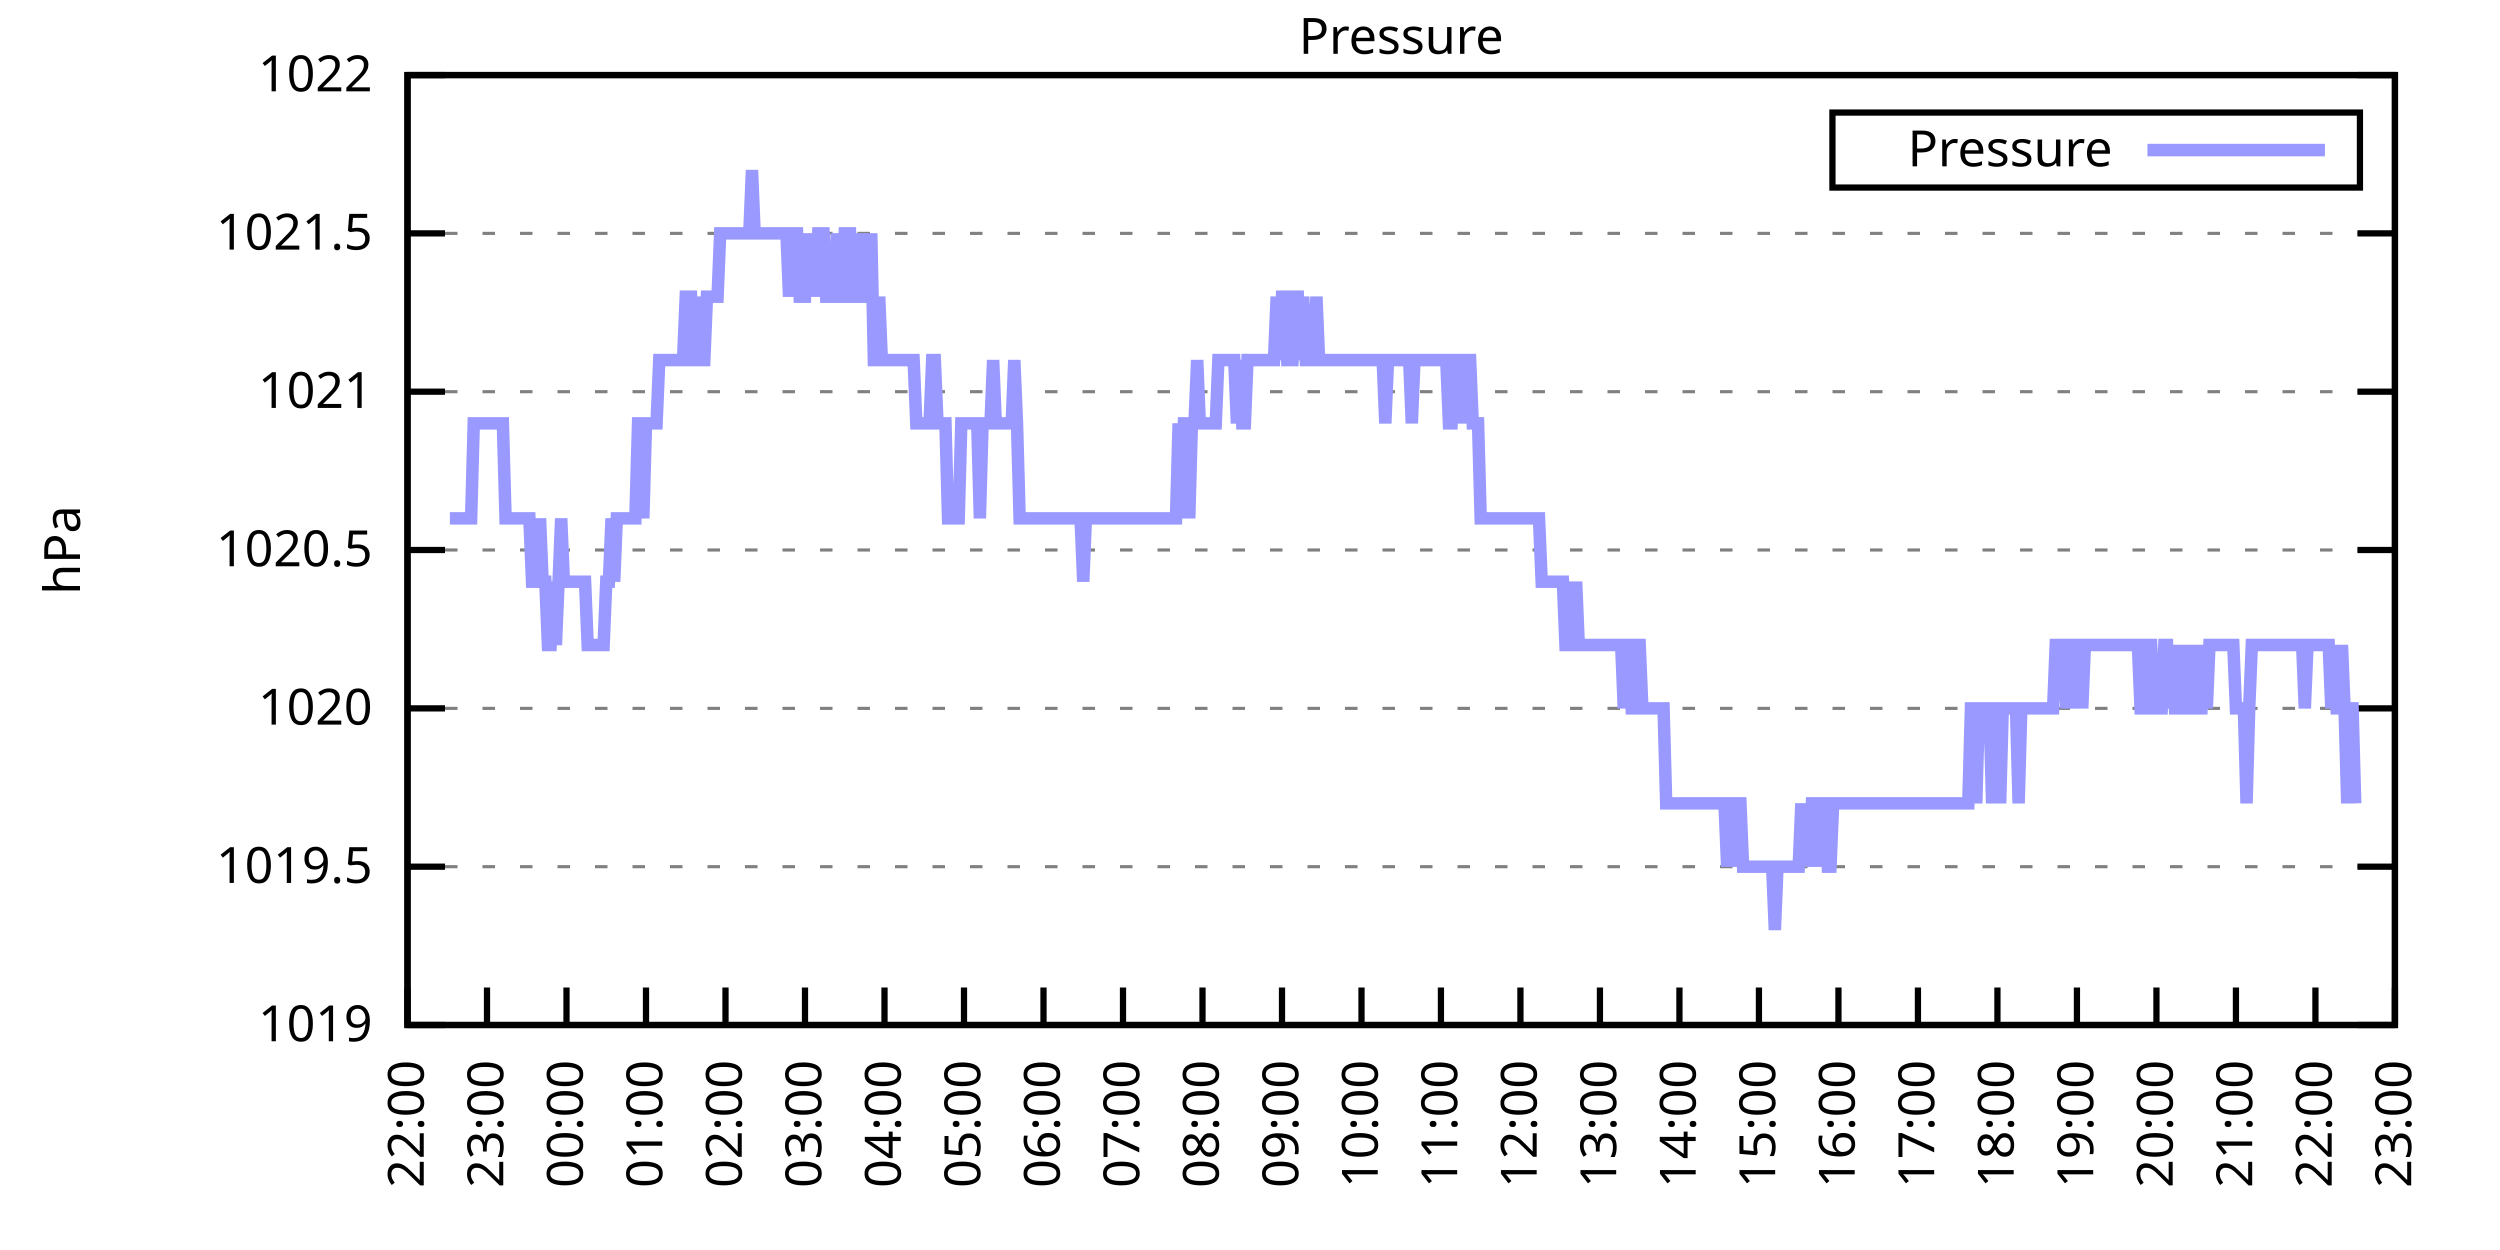
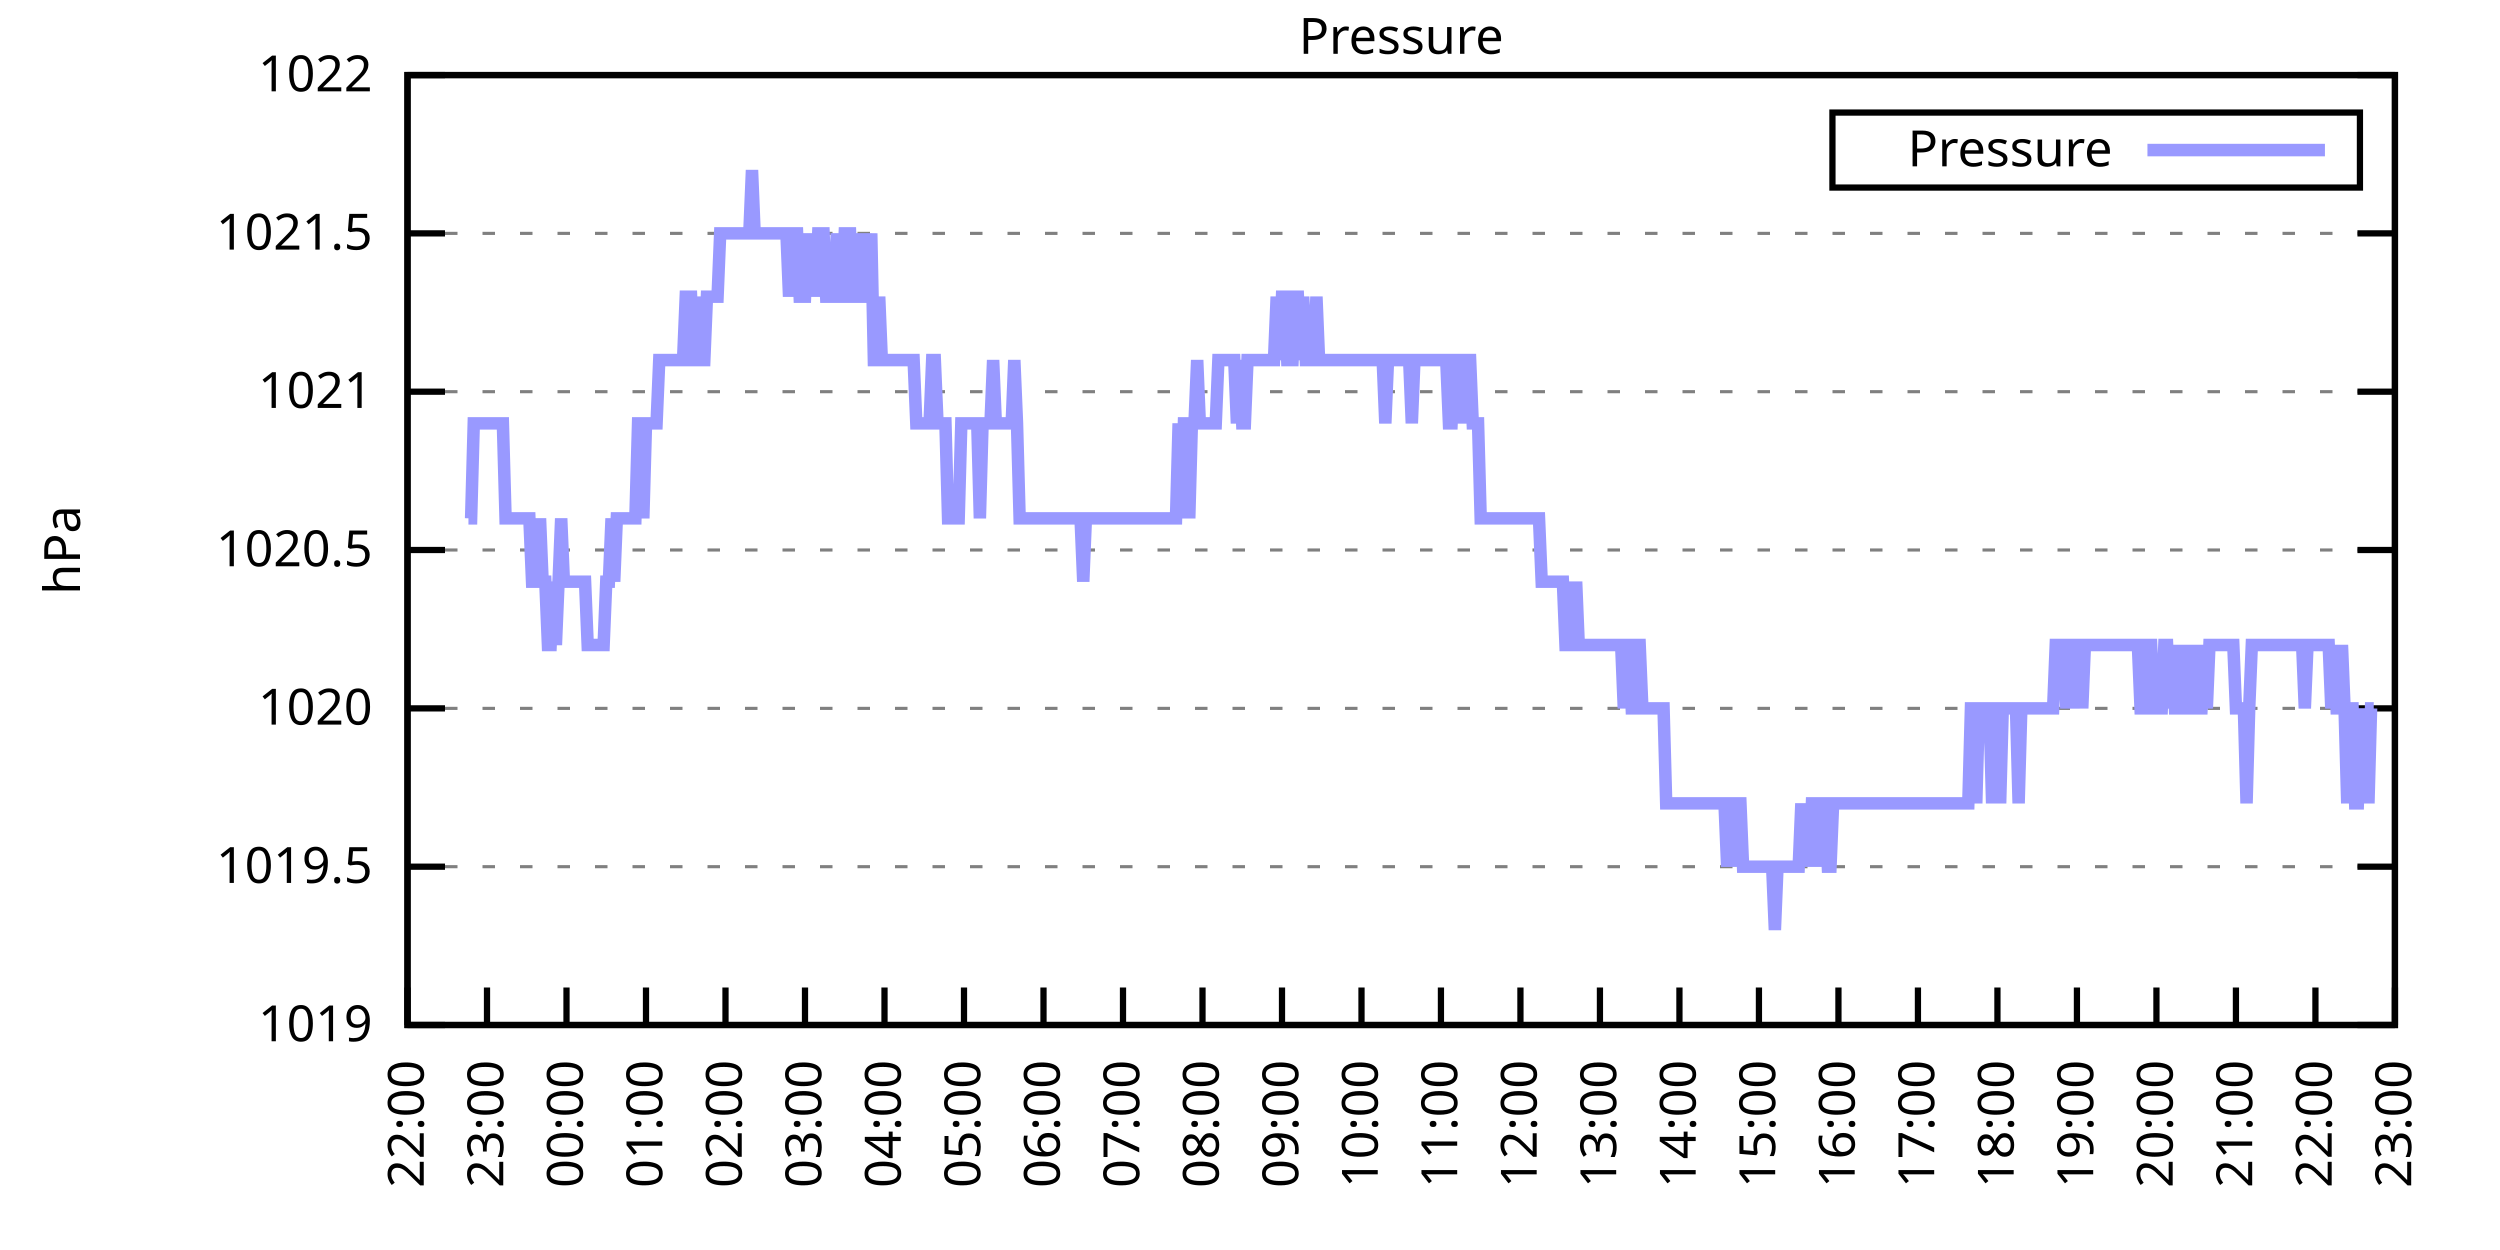
<svg xmlns="http://www.w3.org/2000/svg" xmlns:xlink="http://www.w3.org/1999/xlink" width="400" height="200" viewBox="0 0 400 200">
  <g id="gnuplot_canvas">
    <rect x="0" y="0" width="400" height="200" fill="none" />
    <defs>
      <circle id="gpDot" r="0.5" stroke-width="0.5" stroke="currentColor" />
      <path id="gpPt0" stroke-width="0.333" stroke="currentColor" d="M-1,0 h2 M0,-1 v2" />
      <path id="gpPt1" stroke-width="0.333" stroke="currentColor" d="M-1,-1 L1,1 M1,-1 L-1,1" />
      <path id="gpPt2" stroke-width="0.333" stroke="currentColor" d="M-1,0 L1,0 M0,-1 L0,1 M-1,-1 L1,1 M-1,1 L1,-1" />
      <rect id="gpPt3" stroke-width="0.333" stroke="currentColor" x="-1" y="-1" width="2" height="2" />
      <rect id="gpPt4" stroke-width="0.333" stroke="currentColor" fill="currentColor" x="-1" y="-1" width="2" height="2" />
      <circle id="gpPt5" stroke-width="0.333" stroke="currentColor" cx="0" cy="0" r="1" />
      <use xlink:href="#gpPt5" id="gpPt6" fill="currentColor" stroke="none" />
      <path id="gpPt7" stroke-width="0.333" stroke="currentColor" d="M0,-1.33 L-1.33,0.67 L1.33,0.67 z" />
      <use xlink:href="#gpPt7" id="gpPt8" fill="currentColor" stroke="none" />
      <use xlink:href="#gpPt7" id="gpPt9" stroke="currentColor" transform="rotate(180)" />
      <use xlink:href="#gpPt9" id="gpPt10" fill="currentColor" stroke="none" />
      <use xlink:href="#gpPt3" id="gpPt11" stroke="currentColor" transform="rotate(45)" />
      <use xlink:href="#gpPt11" id="gpPt12" fill="currentColor" stroke="none" />
      <path id="gpPt13" stroke-width="0.333" stroke="currentColor" d="M0,1.330 L1.265,0.411 L0.782,-1.067 L-0.782,-1.076 L-1.265,0.411 z" />
      <use xlink:href="#gpPt13" id="gpPt14" fill="currentColor" stroke="none" />
      <filter id="textbox" filterUnits="objectBoundingBox" x="0" y="0" height="1" width="1">
        <feFlood flood-color="white" flood-opacity="1" result="bgnd" />
        <feComposite in="SourceGraphic" in2="bgnd" operator="atop" />
      </filter>
      <filter id="greybox" filterUnits="objectBoundingBox" x="0" y="0" height="1" width="1">
        <feFlood flood-color="lightgrey" flood-opacity="1" result="grey" />
        <feComposite in="SourceGraphic" in2="grey" operator="atop" />
      </filter>
    </defs>
    <g fill="none" color="white" stroke="currentColor" stroke-width="1.00" stroke-linecap="butt" stroke-linejoin="miter">
</g>
    <g fill="none" color="black" stroke="currentColor" stroke-width="1.00" stroke-linecap="butt" stroke-linejoin="miter">
      <g stroke="none" shape-rendering="crispEdges">
        <polygon fill="rgb(255, 255, 255)" points="65.20,164.00 383.18,164.00 383.18,12.02 65.20,12.02 " />
      </g>
    </g>
    <g fill="none" color="black" stroke="currentColor" stroke-width="1.00" stroke-linecap="butt" stroke-linejoin="miter">
</g>
    <g fill="none" color="black" stroke="black" stroke-width="0.50" stroke-linecap="butt" stroke-linejoin="miter">
</g>
    <g fill="none" color="gray" stroke="currentColor" stroke-width="0.50" stroke-linecap="butt" stroke-linejoin="miter">
      <path stroke="gray" stroke-dasharray="2,4" class="gridline" d="M65.20,164.00 L383.19,164.00  " />
    </g>
    <g fill="none" color="gray" stroke="gray" stroke-width="1.00" stroke-linecap="butt" stroke-linejoin="miter">
</g>
    <g fill="none" color="black" stroke="currentColor" stroke-width="1.00" stroke-linecap="butt" stroke-linejoin="miter">
      <path stroke="black" d="M65.20,164.00 L71.20,164.00 M383.19,164.00 L377.19,164.00  " />
      <g transform="translate(59.60,166.60)" stroke="none" fill="black" font-family="Sans" font-size="8.00" text-anchor="end">
        <text>
          <tspan font-family="Sans"> 1019</tspan>
        </text>
      </g>
    </g>
    <g fill="none" color="black" stroke="currentColor" stroke-width="1.00" stroke-linecap="butt" stroke-linejoin="miter">
</g>
    <g fill="none" color="black" stroke="black" stroke-width="0.50" stroke-linecap="butt" stroke-linejoin="miter">
</g>
    <g fill="none" color="gray" stroke="currentColor" stroke-width="0.50" stroke-linecap="butt" stroke-linejoin="miter">
      <path stroke="gray" stroke-dasharray="2,4" class="gridline" d="M65.20,138.67 L383.19,138.67  " />
    </g>
    <g fill="none" color="gray" stroke="gray" stroke-width="1.00" stroke-linecap="butt" stroke-linejoin="miter">
</g>
    <g fill="none" color="black" stroke="currentColor" stroke-width="1.00" stroke-linecap="butt" stroke-linejoin="miter">
      <path stroke="black" d="M65.20,138.67 L71.20,138.67 M383.19,138.67 L377.19,138.67  " />
      <g transform="translate(59.60,141.27)" stroke="none" fill="black" font-family="Sans" font-size="8.00" text-anchor="end">
        <text>
          <tspan font-family="Sans"> 1019.5</tspan>
        </text>
      </g>
    </g>
    <g fill="none" color="black" stroke="currentColor" stroke-width="1.00" stroke-linecap="butt" stroke-linejoin="miter">
</g>
    <g fill="none" color="black" stroke="black" stroke-width="0.50" stroke-linecap="butt" stroke-linejoin="miter">
</g>
    <g fill="none" color="gray" stroke="currentColor" stroke-width="0.50" stroke-linecap="butt" stroke-linejoin="miter">
      <path stroke="gray" stroke-dasharray="2,4" class="gridline" d="M65.20,113.34 L383.19,113.34  " />
    </g>
    <g fill="none" color="gray" stroke="gray" stroke-width="1.00" stroke-linecap="butt" stroke-linejoin="miter">
</g>
    <g fill="none" color="black" stroke="currentColor" stroke-width="1.00" stroke-linecap="butt" stroke-linejoin="miter">
      <path stroke="black" d="M65.20,113.34 L71.20,113.34 M383.19,113.34 L377.19,113.34  " />
      <g transform="translate(59.60,115.94)" stroke="none" fill="black" font-family="Sans" font-size="8.00" text-anchor="end">
        <text>
          <tspan font-family="Sans"> 1020</tspan>
        </text>
      </g>
    </g>
    <g fill="none" color="black" stroke="currentColor" stroke-width="1.00" stroke-linecap="butt" stroke-linejoin="miter">
</g>
    <g fill="none" color="black" stroke="black" stroke-width="0.50" stroke-linecap="butt" stroke-linejoin="miter">
</g>
    <g fill="none" color="gray" stroke="currentColor" stroke-width="0.50" stroke-linecap="butt" stroke-linejoin="miter">
      <path stroke="gray" stroke-dasharray="2,4" class="gridline" d="M65.20,88.00 L383.19,88.00  " />
    </g>
    <g fill="none" color="gray" stroke="gray" stroke-width="1.00" stroke-linecap="butt" stroke-linejoin="miter">
</g>
    <g fill="none" color="black" stroke="currentColor" stroke-width="1.00" stroke-linecap="butt" stroke-linejoin="miter">
      <path stroke="black" d="M65.20,88.00 L71.20,88.00 M383.19,88.00 L377.19,88.00  " />
      <g transform="translate(59.60,90.60)" stroke="none" fill="black" font-family="Sans" font-size="8.00" text-anchor="end">
        <text>
          <tspan font-family="Sans"> 1020.5</tspan>
        </text>
      </g>
    </g>
    <g fill="none" color="black" stroke="currentColor" stroke-width="1.00" stroke-linecap="butt" stroke-linejoin="miter">
</g>
    <g fill="none" color="black" stroke="black" stroke-width="0.50" stroke-linecap="butt" stroke-linejoin="miter">
</g>
    <g fill="none" color="gray" stroke="currentColor" stroke-width="0.50" stroke-linecap="butt" stroke-linejoin="miter">
      <path stroke="gray" stroke-dasharray="2,4" class="gridline" d="M65.20,62.67 L383.19,62.67  " />
    </g>
    <g fill="none" color="gray" stroke="gray" stroke-width="1.00" stroke-linecap="butt" stroke-linejoin="miter">
</g>
    <g fill="none" color="black" stroke="currentColor" stroke-width="1.00" stroke-linecap="butt" stroke-linejoin="miter">
      <path stroke="black" d="M65.20,62.67 L71.20,62.67 M383.19,62.67 L377.19,62.67  " />
      <g transform="translate(59.60,65.27)" stroke="none" fill="black" font-family="Sans" font-size="8.00" text-anchor="end">
        <text>
          <tspan font-family="Sans"> 1021</tspan>
        </text>
      </g>
    </g>
    <g fill="none" color="black" stroke="currentColor" stroke-width="1.00" stroke-linecap="butt" stroke-linejoin="miter">
</g>
    <g fill="none" color="black" stroke="black" stroke-width="0.50" stroke-linecap="butt" stroke-linejoin="miter">
</g>
    <g fill="none" color="gray" stroke="currentColor" stroke-width="0.50" stroke-linecap="butt" stroke-linejoin="miter">
      <path stroke="gray" stroke-dasharray="2,4" class="gridline" d="M65.20,37.34 L383.19,37.34  " />
    </g>
    <g fill="none" color="gray" stroke="gray" stroke-width="1.00" stroke-linecap="butt" stroke-linejoin="miter">
</g>
    <g fill="none" color="black" stroke="currentColor" stroke-width="1.00" stroke-linecap="butt" stroke-linejoin="miter">
      <path stroke="black" d="M65.20,37.34 L71.20,37.34 M383.19,37.34 L377.19,37.34  " />
      <g transform="translate(59.60,39.94)" stroke="none" fill="black" font-family="Sans" font-size="8.00" text-anchor="end">
        <text>
          <tspan font-family="Sans"> 1021.5</tspan>
        </text>
      </g>
    </g>
    <g fill="none" color="black" stroke="currentColor" stroke-width="1.00" stroke-linecap="butt" stroke-linejoin="miter">
</g>
    <g fill="none" color="black" stroke="black" stroke-width="0.50" stroke-linecap="butt" stroke-linejoin="miter">
</g>
    <g fill="none" color="gray" stroke="currentColor" stroke-width="0.50" stroke-linecap="butt" stroke-linejoin="miter">
      <path stroke="gray" stroke-dasharray="2,4" class="gridline" d="M65.20,12.01 L383.19,12.01  " />
    </g>
    <g fill="none" color="gray" stroke="gray" stroke-width="1.00" stroke-linecap="butt" stroke-linejoin="miter">
</g>
    <g fill="none" color="black" stroke="currentColor" stroke-width="1.00" stroke-linecap="butt" stroke-linejoin="miter">
      <path stroke="black" d="M65.20,12.01 L71.20,12.01 M383.19,12.01 L377.19,12.01  " />
      <g transform="translate(59.60,14.61)" stroke="none" fill="black" font-family="Sans" font-size="8.00" text-anchor="end">
        <text>
          <tspan font-family="Sans"> 1022</tspan>
        </text>
      </g>
    </g>
    <g fill="none" color="black" stroke="currentColor" stroke-width="1.00" stroke-linecap="butt" stroke-linejoin="miter">
      <path stroke="black" d="M65.20,164.00 L65.20,158.00  " />
      <g transform="translate(67.80,169.60) rotate(270.00)" stroke="none" fill="black" font-family="Sans" font-size="8.00" text-anchor="end">
        <text>
          <tspan font-family="Sans">22:00</tspan>
        </text>
      </g>
    </g>
    <g fill="none" color="black" stroke="currentColor" stroke-width="1.00" stroke-linecap="butt" stroke-linejoin="miter">
      <path stroke="black" d="M77.92,164.00 L77.92,158.00  " />
      <g transform="translate(80.52,169.60) rotate(270.00)" stroke="none" fill="black" font-family="Sans" font-size="8.00" text-anchor="end">
        <text>
          <tspan font-family="Sans">23:00</tspan>
        </text>
      </g>
    </g>
    <g fill="none" color="black" stroke="currentColor" stroke-width="1.00" stroke-linecap="butt" stroke-linejoin="miter">
      <path stroke="black" d="M90.64,164.00 L90.64,158.00  " />
      <g transform="translate(93.24,169.60) rotate(270.00)" stroke="none" fill="black" font-family="Sans" font-size="8.00" text-anchor="end">
        <text>
          <tspan font-family="Sans">00:00</tspan>
        </text>
      </g>
    </g>
    <g fill="none" color="black" stroke="currentColor" stroke-width="1.00" stroke-linecap="butt" stroke-linejoin="miter">
      <path stroke="black" d="M103.36,164.00 L103.36,158.00  " />
      <g transform="translate(105.96,169.60) rotate(270.00)" stroke="none" fill="black" font-family="Sans" font-size="8.00" text-anchor="end">
        <text>
          <tspan font-family="Sans">01:00</tspan>
        </text>
      </g>
    </g>
    <g fill="none" color="black" stroke="currentColor" stroke-width="1.00" stroke-linecap="butt" stroke-linejoin="miter">
      <path stroke="black" d="M116.08,164.00 L116.08,158.00  " />
      <g transform="translate(118.68,169.60) rotate(270.00)" stroke="none" fill="black" font-family="Sans" font-size="8.00" text-anchor="end">
        <text>
          <tspan font-family="Sans">02:00</tspan>
        </text>
      </g>
    </g>
    <g fill="none" color="black" stroke="currentColor" stroke-width="1.00" stroke-linecap="butt" stroke-linejoin="miter">
      <path stroke="black" d="M128.80,164.00 L128.80,158.00  " />
      <g transform="translate(131.40,169.60) rotate(270.00)" stroke="none" fill="black" font-family="Sans" font-size="8.00" text-anchor="end">
        <text>
          <tspan font-family="Sans">03:00</tspan>
        </text>
      </g>
    </g>
    <g fill="none" color="black" stroke="currentColor" stroke-width="1.00" stroke-linecap="butt" stroke-linejoin="miter">
      <path stroke="black" d="M141.52,164.00 L141.52,158.00  " />
      <g transform="translate(144.12,169.60) rotate(270.00)" stroke="none" fill="black" font-family="Sans" font-size="8.00" text-anchor="end">
        <text>
          <tspan font-family="Sans">04:00</tspan>
        </text>
      </g>
    </g>
    <g fill="none" color="black" stroke="currentColor" stroke-width="1.00" stroke-linecap="butt" stroke-linejoin="miter">
      <path stroke="black" d="M154.24,164.00 L154.24,158.00  " />
      <g transform="translate(156.84,169.60) rotate(270.00)" stroke="none" fill="black" font-family="Sans" font-size="8.00" text-anchor="end">
        <text>
          <tspan font-family="Sans">05:00</tspan>
        </text>
      </g>
    </g>
    <g fill="none" color="black" stroke="currentColor" stroke-width="1.00" stroke-linecap="butt" stroke-linejoin="miter">
      <path stroke="black" d="M166.96,164.00 L166.96,158.00  " />
      <g transform="translate(169.56,169.60) rotate(270.00)" stroke="none" fill="black" font-family="Sans" font-size="8.00" text-anchor="end">
        <text>
          <tspan font-family="Sans">06:00</tspan>
        </text>
      </g>
    </g>
    <g fill="none" color="black" stroke="currentColor" stroke-width="1.00" stroke-linecap="butt" stroke-linejoin="miter">
      <path stroke="black" d="M179.68,164.00 L179.68,158.00  " />
      <g transform="translate(182.28,169.60) rotate(270.00)" stroke="none" fill="black" font-family="Sans" font-size="8.00" text-anchor="end">
        <text>
          <tspan font-family="Sans">07:00</tspan>
        </text>
      </g>
    </g>
    <g fill="none" color="black" stroke="currentColor" stroke-width="1.00" stroke-linecap="butt" stroke-linejoin="miter">
      <path stroke="black" d="M192.40,164.00 L192.40,158.00  " />
      <g transform="translate(195.00,169.60) rotate(270.00)" stroke="none" fill="black" font-family="Sans" font-size="8.00" text-anchor="end">
        <text>
          <tspan font-family="Sans">08:00</tspan>
        </text>
      </g>
    </g>
    <g fill="none" color="black" stroke="currentColor" stroke-width="1.00" stroke-linecap="butt" stroke-linejoin="miter">
      <path stroke="black" d="M205.12,164.00 L205.12,158.00  " />
      <g transform="translate(207.72,169.60) rotate(270.00)" stroke="none" fill="black" font-family="Sans" font-size="8.00" text-anchor="end">
        <text>
          <tspan font-family="Sans">09:00</tspan>
        </text>
      </g>
    </g>
    <g fill="none" color="black" stroke="currentColor" stroke-width="1.00" stroke-linecap="butt" stroke-linejoin="miter">
      <path stroke="black" d="M217.84,164.00 L217.84,158.00  " />
      <g transform="translate(220.44,169.60) rotate(270.00)" stroke="none" fill="black" font-family="Sans" font-size="8.00" text-anchor="end">
        <text>
          <tspan font-family="Sans">10:00</tspan>
        </text>
      </g>
    </g>
    <g fill="none" color="black" stroke="currentColor" stroke-width="1.00" stroke-linecap="butt" stroke-linejoin="miter">
      <path stroke="black" d="M230.55,164.00 L230.55,158.00  " />
      <g transform="translate(233.15,169.60) rotate(270.00)" stroke="none" fill="black" font-family="Sans" font-size="8.00" text-anchor="end">
        <text>
          <tspan font-family="Sans">11:00</tspan>
        </text>
      </g>
    </g>
    <g fill="none" color="black" stroke="currentColor" stroke-width="1.00" stroke-linecap="butt" stroke-linejoin="miter">
      <path stroke="black" d="M243.27,164.00 L243.27,158.00  " />
      <g transform="translate(245.87,169.60) rotate(270.00)" stroke="none" fill="black" font-family="Sans" font-size="8.00" text-anchor="end">
        <text>
          <tspan font-family="Sans">12:00</tspan>
        </text>
      </g>
    </g>
    <g fill="none" color="black" stroke="currentColor" stroke-width="1.00" stroke-linecap="butt" stroke-linejoin="miter">
      <path stroke="black" d="M255.99,164.00 L255.99,158.00  " />
      <g transform="translate(258.59,169.60) rotate(270.00)" stroke="none" fill="black" font-family="Sans" font-size="8.00" text-anchor="end">
        <text>
          <tspan font-family="Sans">13:00</tspan>
        </text>
      </g>
    </g>
    <g fill="none" color="black" stroke="currentColor" stroke-width="1.00" stroke-linecap="butt" stroke-linejoin="miter">
      <path stroke="black" d="M268.71,164.00 L268.71,158.00  " />
      <g transform="translate(271.31,169.60) rotate(270.00)" stroke="none" fill="black" font-family="Sans" font-size="8.00" text-anchor="end">
        <text>
          <tspan font-family="Sans">14:00</tspan>
        </text>
      </g>
    </g>
    <g fill="none" color="black" stroke="currentColor" stroke-width="1.00" stroke-linecap="butt" stroke-linejoin="miter">
      <path stroke="black" d="M281.43,164.00 L281.43,158.00  " />
      <g transform="translate(284.03,169.60) rotate(270.00)" stroke="none" fill="black" font-family="Sans" font-size="8.00" text-anchor="end">
        <text>
          <tspan font-family="Sans">15:00</tspan>
        </text>
      </g>
    </g>
    <g fill="none" color="black" stroke="currentColor" stroke-width="1.00" stroke-linecap="butt" stroke-linejoin="miter">
      <path stroke="black" d="M294.15,164.00 L294.15,158.00  " />
      <g transform="translate(296.75,169.60) rotate(270.00)" stroke="none" fill="black" font-family="Sans" font-size="8.00" text-anchor="end">
        <text>
          <tspan font-family="Sans">16:00</tspan>
        </text>
      </g>
    </g>
    <g fill="none" color="black" stroke="currentColor" stroke-width="1.00" stroke-linecap="butt" stroke-linejoin="miter">
      <path stroke="black" d="M306.87,164.00 L306.87,158.00  " />
      <g transform="translate(309.47,169.60) rotate(270.00)" stroke="none" fill="black" font-family="Sans" font-size="8.00" text-anchor="end">
        <text>
          <tspan font-family="Sans">17:00</tspan>
        </text>
      </g>
    </g>
    <g fill="none" color="black" stroke="currentColor" stroke-width="1.00" stroke-linecap="butt" stroke-linejoin="miter">
      <path stroke="black" d="M319.59,164.00 L319.59,158.00  " />
      <g transform="translate(322.19,169.60) rotate(270.00)" stroke="none" fill="black" font-family="Sans" font-size="8.00" text-anchor="end">
        <text>
          <tspan font-family="Sans">18:00</tspan>
        </text>
      </g>
    </g>
    <g fill="none" color="black" stroke="currentColor" stroke-width="1.00" stroke-linecap="butt" stroke-linejoin="miter">
      <path stroke="black" d="M332.31,164.00 L332.31,158.00  " />
      <g transform="translate(334.91,169.60) rotate(270.00)" stroke="none" fill="black" font-family="Sans" font-size="8.00" text-anchor="end">
        <text>
          <tspan font-family="Sans">19:00</tspan>
        </text>
      </g>
    </g>
    <g fill="none" color="black" stroke="currentColor" stroke-width="1.00" stroke-linecap="butt" stroke-linejoin="miter">
      <path stroke="black" d="M345.03,164.00 L345.03,158.00  " />
      <g transform="translate(347.63,169.60) rotate(270.00)" stroke="none" fill="black" font-family="Sans" font-size="8.00" text-anchor="end">
        <text>
          <tspan font-family="Sans">20:00</tspan>
        </text>
      </g>
    </g>
    <g fill="none" color="black" stroke="currentColor" stroke-width="1.00" stroke-linecap="butt" stroke-linejoin="miter">
      <path stroke="black" d="M357.75,164.00 L357.75,158.00  " />
      <g transform="translate(360.35,169.60) rotate(270.00)" stroke="none" fill="black" font-family="Sans" font-size="8.00" text-anchor="end">
        <text>
          <tspan font-family="Sans">21:00</tspan>
        </text>
      </g>
    </g>
    <g fill="none" color="black" stroke="currentColor" stroke-width="1.00" stroke-linecap="butt" stroke-linejoin="miter">
      <path stroke="black" d="M370.47,164.00 L370.47,158.00  " />
      <g transform="translate(373.07,169.60) rotate(270.00)" stroke="none" fill="black" font-family="Sans" font-size="8.00" text-anchor="end">
        <text>
          <tspan font-family="Sans">22:00</tspan>
        </text>
      </g>
    </g>
    <g fill="none" color="black" stroke="currentColor" stroke-width="1.00" stroke-linecap="butt" stroke-linejoin="miter">
      <path stroke="black" d="M383.19,164.00 L383.19,158.00  " />
      <g transform="translate(385.79,169.60) rotate(270.00)" stroke="none" fill="black" font-family="Sans" font-size="8.00" text-anchor="end">
        <text>
          <tspan font-family="Sans">23:00</tspan>
        </text>
      </g>
    </g>
    <g fill="none" color="black" stroke="currentColor" stroke-width="1.00" stroke-linecap="butt" stroke-linejoin="miter">
</g>
    <g fill="none" color="black" stroke="currentColor" stroke-width="1.00" stroke-linecap="butt" stroke-linejoin="miter">
      <path stroke="black" d="M65.20,12.01 L65.20,164.00 L383.19,164.00 L383.19,12.01 L65.20,12.01 Z  " />
    </g>
    <g fill="none" color="black" stroke="currentColor" stroke-width="1.00" stroke-linecap="butt" stroke-linejoin="miter">
</g>
    <g fill="none" color="black" stroke="currentColor" stroke-width="1.00" stroke-linecap="butt" stroke-linejoin="miter">
      <path stroke="black" d="M293.19,30.01 L293.19,18.01 L377.59,18.01 L377.59,30.01 L293.19,30.01 Z  " />
    </g>
    <g id="Pressure_plot_1">
      <g fill="none" color="white" stroke="black" stroke-width="2.00" stroke-linecap="butt" stroke-linejoin="miter">
</g>
      <g fill="none" color="black" stroke="currentColor" stroke-width="2.00" stroke-linecap="butt" stroke-linejoin="miter">
        <g transform="translate(337.99,26.61)" stroke="none" fill="black" font-family="Sans" font-size="8.00" text-anchor="end">
          <text>
            <tspan font-family="Sans">Pressure</tspan>
          </text>
        </g>
      </g>
      <g fill="none" color="black" stroke="currentColor" stroke-width="2.00" stroke-linecap="butt" stroke-linejoin="miter">
-         <path stroke="rgb(153, 153, 255)" d="M343.59,24.01 L371.99,24.01 M71.98,82.94 L72.41,82.94 L72.83,82.94 L73.26,82.94 L73.68,82.94 L74.10,82.94   L74.53,82.94 L74.95,82.94 L75.38,82.94 L75.80,67.74 L76.22,67.74 L76.65,67.74 L77.07,67.74 L77.50,67.74   L77.92,67.74 L78.34,67.74 L78.77,67.74 L79.19,67.74 L79.62,67.74 L80.04,67.74 L80.46,67.74 L80.89,82.94   L81.31,82.94 L81.74,82.94 L82.16,82.94 L82.58,82.94 L83.01,82.94 L83.43,82.94 L83.86,82.94 L84.28,82.94   L84.70,82.94 L85.13,93.07 L85.55,93.07 L85.98,93.07 L86.40,82.94 L86.82,93.07 L87.25,93.07 L87.67,103.20   L88.10,103.20 L88.52,93.07 L88.94,103.20 L89.37,93.07 L89.79,82.94 L90.22,93.07 L90.64,93.07 L91.06,93.07   L91.49,93.07 L91.91,93.07 L92.34,93.07 L92.76,93.07 L93.18,93.07 L93.61,93.07 L94.03,103.20 L94.46,103.20   L94.88,103.20 L95.30,103.20 L95.73,103.20 L96.15,103.20 L96.58,103.20 L97.00,93.07 L97.42,93.07 L97.85,82.94   L98.27,93.07 L98.69,82.94 L99.12,82.94 L99.54,82.94 L99.97,82.94 L100.39,82.94 L100.81,82.94 L101.24,82.94   L101.66,82.94 L102.09,67.74 L102.51,67.74 L102.93,82.94 L103.36,67.74 L103.78,67.74 L104.21,67.74 L104.63,67.74   L105.05,67.74 L105.48,57.61 L105.90,57.61 L106.33,57.61 L106.75,57.61 L107.17,57.61 L107.60,57.61 L108.02,57.61   L108.45,57.61 L108.87,57.61 L109.29,57.61 L109.72,47.47 L110.14,47.47 L110.57,47.47 L110.99,57.61 L111.41,57.61   L111.84,47.47 L112.26,57.61 L112.69,57.61 L113.11,47.47 L113.53,47.47 L113.96,47.47 L114.38,47.47 L114.81,47.47   L115.23,37.34 L115.65,37.34 L116.08,37.34 L116.50,37.34 L116.93,37.34 L117.35,37.34 L117.77,37.34 L118.20,37.34   L118.62,37.34 L119.05,37.34 L119.47,37.34 L119.89,37.34 L120.32,27.21 L120.74,37.34 L121.17,37.34 L121.59,37.34   L122.01,37.34 L122.44,37.34 L122.86,37.34 L123.29,37.34 L123.71,37.34 L124.13,37.34 L124.56,37.34 L124.98,37.34   L125.41,37.34 L125.83,37.34 L126.25,47.47 L126.68,37.34 L127.10,37.34 L127.53,37.34 L127.95,47.47 L128.37,47.47   L128.80,47.47 L129.22,37.34 L129.65,47.47 L130.07,37.34 L130.49,47.47 L130.92,37.34 L131.34,37.34 L131.77,37.34   L132.19,47.47 L132.61,47.47 L133.04,47.47 L133.46,47.47 L133.89,37.34 L134.31,47.47 L134.73,47.47 L135.16,37.34   L135.58,37.34 L136.01,37.34 L136.43,47.47 L136.85,47.47 L137.28,37.34 L137.70,47.47 L138.13,47.47 L138.55,37.34   L138.97,47.47 L139.40,37.34 L139.82,57.61 L140.25,57.61 L140.67,47.47 L141.09,57.61 L141.52,57.61 L141.94,57.61   L142.37,57.61 L142.79,57.61 L143.21,57.61 L143.64,57.61 L144.06,57.61 L144.49,57.61 L144.91,57.61 L145.33,57.61   L145.76,57.61 L146.18,57.61 L146.61,67.74 L147.03,67.74 L147.45,67.74 L147.88,67.74 L148.30,67.74 L148.73,67.74   L149.15,57.61 L149.57,57.61 L150.00,67.74 L150.42,67.74 L150.85,67.74 L151.27,67.74 L151.69,82.94 L152.12,82.94   L152.54,82.94 L152.97,82.94 L153.39,82.94 L153.81,67.74 L154.24,67.74 L154.66,67.74 L155.09,67.74 L155.51,67.74   L155.93,67.74 L156.36,67.74 L156.78,82.94 L157.21,67.74 L157.63,67.74 L158.05,67.74 L158.48,67.74 L158.90,57.61   L159.33,67.74 L159.75,67.74 L160.17,67.74 L160.60,67.74 L161.02,67.74 L161.44,67.74 L161.87,67.74 L162.29,57.61   L162.72,67.74 L163.14,82.94 L163.56,82.94 L163.99,82.94 L164.41,82.94 L164.84,82.94 L165.26,82.94 L165.68,82.94   L166.11,82.94 L166.53,82.94 L166.96,82.94 L167.38,82.94 L167.80,82.94 L168.23,82.94 L168.65,82.94 L169.08,82.94   L169.50,82.94 L169.92,82.94 L170.35,82.94 L170.77,82.94 L171.20,82.94 L171.62,82.94 L172.04,82.94 L172.47,82.94   L172.89,82.94 L173.32,93.07 L173.74,82.94 L174.16,82.94 L174.59,82.94 L175.01,82.94 L175.44,82.94 L175.86,82.94   L176.28,82.94 L176.71,82.94 L177.13,82.94 L177.56,82.94 L177.98,82.94 L178.40,82.94 L178.83,82.94 L179.25,82.94   L179.68,82.94 L180.10,82.94 L180.52,82.94 L180.95,82.94 L181.37,82.94 L181.80,82.94 L182.22,82.94 L182.64,82.94   L183.07,82.94 L183.49,82.94 L183.92,82.94 L184.34,82.94 L184.76,82.94 L185.19,82.94 L185.61,82.94 L186.04,82.94   L186.46,82.94 L186.88,82.94 L187.31,82.94 L187.73,82.94 L188.16,82.94 L188.58,67.74 L189.00,82.94 L189.43,67.74   L189.85,67.74 L190.28,82.94 L190.70,67.74 L191.12,67.74 L191.55,57.61 L191.97,67.74 L192.40,67.74 L192.82,67.74   L193.24,67.74 L193.67,67.74 L194.09,67.74 L194.52,67.74 L194.94,57.61 L195.36,57.61 L195.79,57.61 L196.21,57.61   L196.64,57.61 L197.06,57.61 L197.48,57.61 L197.91,67.74 L198.33,57.61 L198.76,67.74 L199.18,67.74 L199.60,57.61   L200.03,57.61 L200.45,57.61 L200.88,57.61 L201.30,57.61 L201.72,57.61 L202.15,57.61 L202.57,57.61 L203.00,57.61   L203.42,57.61 L203.84,57.61 L204.27,47.47 L204.69,57.61 L205.12,47.47 L205.54,47.47 L205.96,57.61 L206.39,57.61   L206.81,57.61 L207.24,47.47 L207.66,47.47 L208.08,57.61 L208.51,47.47 L208.93,57.61 L209.36,57.61 L209.78,57.61   L210.20,57.61 L210.63,47.47 L211.05,57.61 L211.48,57.61 L211.90,57.61 L212.32,57.61 L212.75,57.61 L213.17,57.61   L213.60,57.61 L214.02,57.61 L214.44,57.61 L214.87,57.61 L215.29,57.61 L215.72,57.61 L216.14,57.61 L216.56,57.61   L216.99,57.61 L217.41,57.61 L217.84,57.61 L218.26,57.61 L218.68,57.61 L219.11,57.61 L219.53,57.61 L219.96,57.61   L220.38,57.61 L220.80,57.61 L221.23,57.61 L221.65,67.74 L222.08,57.61 L222.50,57.61 L222.92,57.61 L223.35,57.61   L223.77,57.61 L224.20,57.61 L224.62,57.61 L225.04,57.61 L225.47,57.61 L225.89,67.74 L226.31,57.61 L226.74,57.61   L227.16,57.61 L227.59,57.61 L228.01,57.61 L228.43,57.61 L228.86,57.61 L229.28,57.61 L229.71,57.61 L230.13,57.61   L230.55,57.61 L230.98,57.61 L231.40,57.61 L231.83,67.74 L232.25,67.74 L232.67,57.61 L233.10,57.61 L233.52,57.61   L233.95,67.74 L234.37,57.61 L234.79,57.61 L235.22,57.61 L235.64,67.74 L236.07,67.74 L236.49,67.74 L236.91,82.94   L237.34,82.94 L237.76,82.94 L238.19,82.94 L238.61,82.94 L239.03,82.94 L239.46,82.94 L239.88,82.94 L240.31,82.94   L240.73,82.94 L241.15,82.94 L241.58,82.94 L242.00,82.94 L242.43,82.94 L242.85,82.94 L243.27,82.94 L243.70,82.94   L244.12,82.94 L244.55,82.94 L244.97,82.94 L245.39,82.94 L245.82,82.94 L246.24,82.94 L246.67,93.07 L247.09,93.07   L247.51,93.07 L247.94,93.07 L248.36,93.07 L248.79,93.07 L249.21,93.07 L249.63,93.07 L250.06,93.07 L250.48,103.20   L250.91,103.20 L251.33,93.07 L251.75,103.20 L252.18,93.07 L252.60,103.20 L253.03,103.20 L253.45,103.20 L253.87,103.20   L254.30,103.20 L254.72,103.20 L255.15,103.20 L255.57,103.20 L255.99,103.20 L256.42,103.20 L256.84,103.20 L257.27,103.20   L257.69,103.20 L258.11,103.20 L258.54,103.20 L258.96,103.20 L259.39,103.20 L259.81,113.34 L260.23,103.20 L260.66,103.20   L261.08,113.34 L261.51,113.34 L261.93,103.20 L262.35,103.20 L262.78,113.34 L263.20,113.34 L263.63,113.34 L264.05,113.34   L264.47,113.34 L264.90,113.34 L265.32,113.34 L265.75,113.34 L266.17,113.34 L266.59,128.54 L267.02,128.54 L267.44,128.54   L267.87,128.54 L268.29,128.54 L268.71,128.54 L269.14,128.54 L269.56,128.54 L269.99,128.54 L270.41,128.54 L270.83,128.54   L271.26,128.54 L271.68,128.54 L272.11,128.54 L272.53,128.54 L272.95,128.54 L273.38,128.54 L273.80,128.54 L274.23,128.54   L274.65,128.54 L275.07,128.54 L275.50,128.54 L275.92,128.54 L276.35,138.67 L276.77,128.54 L277.19,128.54 L277.62,138.67   L278.04,128.54 L278.47,128.54 L278.89,138.67 L279.31,138.67 L279.74,138.67 L280.16,138.67 L280.59,138.67 L281.01,138.67   L281.43,138.67 L281.86,138.67 L282.28,138.67 L282.71,138.67 L283.13,138.67 L283.55,138.67 L283.98,148.80 L284.40,138.67   L284.83,138.67 L285.25,138.67 L285.67,138.67 L286.10,138.67 L286.52,138.67 L286.95,138.67 L287.37,138.67 L287.79,138.67   L288.22,128.54 L288.64,138.67 L289.06,128.54 L289.49,138.67 L289.91,128.54 L290.34,128.54 L290.76,138.67 L291.18,128.54   L291.61,128.54 L292.03,128.54 L292.46,138.67 L292.88,138.67 L293.30,128.54 L293.73,128.54 L294.15,128.54 L294.58,128.54   L295.00,128.54 L295.42,128.54 L295.85,128.54 L296.27,128.54 L296.70,128.54 L297.12,128.54 L297.54,128.54 L297.97,128.54   L298.39,128.54 L298.82,128.54 L299.24,128.54 L299.66,128.54 L300.09,128.54 L300.51,128.54 L300.94,128.54 L301.36,128.54   L301.78,128.54 L302.21,128.54 L302.63,128.54 L303.06,128.54 L303.48,128.54 L303.90,128.54 L304.33,128.54 L304.75,128.54   L305.18,128.54 L305.60,128.54 L306.02,128.54 L306.45,128.54 L306.87,128.54 L307.30,128.54 L307.72,128.54 L308.14,128.54   L308.57,128.54 L308.99,128.54 L309.42,128.54 L309.84,128.54 L310.26,128.54 L310.69,128.54 L311.11,128.54 L311.54,128.54   L311.96,128.54 L312.38,128.54 L312.81,128.54 L313.23,128.54 L313.66,128.54 L314.08,128.54 L314.50,128.54 L314.93,128.54   L315.35,113.34 L315.78,113.34 L316.20,128.54 L316.62,113.34 L317.05,113.34 L317.47,113.34 L317.90,113.34 L318.32,113.34   L318.74,128.54 L319.17,113.34 L319.59,113.34 L320.02,128.54 L320.44,113.34 L320.86,113.34 L321.29,113.34 L321.71,113.34   L322.14,113.34 L322.56,113.34 L322.98,128.54 L323.41,113.34 L323.83,113.34 L324.26,113.34 L324.68,113.34 L325.10,113.34   L325.53,113.34 L325.95,113.34 L326.38,113.34 L326.80,113.34 L327.22,113.34 L327.65,113.34 L328.07,113.34 L328.50,113.34   L328.92,103.20 L329.34,103.20 L329.77,103.20 L330.19,103.20 L330.62,113.34 L331.04,103.20 L331.46,103.20 L331.89,113.34   L332.31,103.20 L332.74,103.20 L333.16,113.34 L333.58,103.20 L334.01,103.20 L334.43,103.20 L334.86,103.20 L335.28,103.20   L335.70,103.20 L336.13,103.20 L336.55,103.20 L336.98,103.20 L337.40,103.20 L337.82,103.20 L338.25,103.20 L338.67,103.20   L339.10,103.20 L339.52,103.20 L339.94,103.20 L340.37,103.20 L340.79,103.20 L341.22,103.20 L341.64,103.20 L342.06,103.20   L342.49,113.34 L342.91,113.34 L343.34,103.20 L343.76,103.20 L344.18,103.20 L344.61,113.34 L345.03,113.34 L345.46,113.34   L345.88,113.34 L346.30,103.20 L346.73,103.20 L347.15,113.34 L347.58,103.20 L348.00,113.34 L348.42,113.34 L348.85,103.20   L349.27,113.34 L349.70,113.34 L350.12,103.20 L350.54,113.34 L350.97,113.34 L351.39,103.20 L351.81,113.34 L352.24,113.34   L352.66,103.20 L353.09,113.34 L353.51,103.20 L353.93,103.20 L354.36,103.20 L354.78,103.20 L355.21,103.20 L355.63,103.20   L356.05,103.20 L356.48,103.20 L356.90,103.20 L357.33,103.20 L357.75,113.34 L358.17,113.34 L358.60,113.34 L359.02,113.34   L359.45,128.54 L359.87,113.34 L360.29,103.20 L360.72,103.20 L361.14,103.20 L361.57,103.20 L361.99,103.20 L362.41,103.20   L362.84,103.20 L363.26,103.20 L363.69,103.20 L364.11,103.20 L364.53,103.20 L364.96,103.20 L365.38,103.20 L365.81,103.20   L366.23,103.20 L366.65,103.20 L367.08,103.20 L367.50,103.20 L367.93,103.20 L368.35,103.20 L368.77,113.34 L369.20,103.20   L369.62,103.20 L370.05,103.20 L370.47,103.20 L370.89,103.20 L371.32,103.20 L371.74,103.20 L372.17,103.20 L372.59,103.20   L373.01,113.34 L373.44,103.20 L373.86,113.34 L374.29,113.34 L374.71,103.20 L375.13,113.34 L375.56,128.54 L375.98,113.34   L376.41,113.34 L376.83,128.54  " />
+         <path stroke="rgb(153, 153, 255)" d="M343.59,24.01 L371.99,24.01 M74.95,82.94 L75.38,82.94 L75.80,67.74 L76.22,67.74 L76.65,67.74 L77.07,67.74   L77.50,67.74 L77.92,67.74 L78.34,67.74 L78.77,67.74 L79.19,67.74 L79.62,67.74 L80.04,67.74 L80.46,67.74   L80.89,82.94 L81.31,82.94 L81.74,82.94 L82.16,82.94 L82.58,82.94 L83.01,82.94 L83.43,82.94 L83.86,82.94   L84.28,82.94 L84.70,82.94 L85.13,93.07 L85.55,93.07 L85.98,93.07 L86.40,82.94 L86.82,93.07 L87.25,93.07   L87.67,103.20 L88.10,103.20 L88.52,93.07 L88.94,103.20 L89.37,93.07 L89.79,82.94 L90.22,93.07 L90.64,93.07   L91.06,93.07 L91.49,93.07 L91.91,93.07 L92.34,93.07 L92.76,93.07 L93.18,93.07 L93.61,93.07 L94.03,103.20   L94.46,103.20 L94.88,103.20 L95.30,103.20 L95.73,103.20 L96.15,103.20 L96.58,103.20 L97.00,93.07 L97.42,93.07   L97.85,82.94 L98.27,93.07 L98.69,82.94 L99.12,82.94 L99.54,82.94 L99.97,82.94 L100.39,82.94 L100.81,82.94   L101.24,82.94 L101.66,82.94 L102.09,67.74 L102.51,67.74 L102.93,82.94 L103.36,67.74 L103.78,67.74 L104.21,67.74   L104.63,67.74 L105.05,67.74 L105.48,57.61 L105.90,57.61 L106.33,57.61 L106.75,57.61 L107.17,57.61 L107.60,57.61   L108.02,57.61 L108.45,57.61 L108.87,57.61 L109.29,57.61 L109.72,47.47 L110.14,47.47 L110.57,47.47 L110.99,57.61   L111.41,57.61 L111.84,47.47 L112.26,57.61 L112.69,57.61 L113.11,47.47 L113.53,47.47 L113.96,47.47 L114.38,47.47   L114.81,47.47 L115.23,37.34 L115.65,37.34 L116.08,37.34 L116.50,37.34 L116.93,37.34 L117.35,37.34 L117.77,37.34   L118.20,37.34 L118.62,37.34 L119.05,37.34 L119.47,37.34 L119.89,37.34 L120.32,27.21 L120.74,37.34 L121.17,37.34   L121.59,37.34 L122.01,37.34 L122.44,37.34 L122.86,37.34 L123.29,37.34 L123.71,37.34 L124.13,37.34 L124.56,37.34   L124.98,37.34 L125.41,37.34 L125.83,37.34 L126.25,47.47 L126.68,37.34 L127.10,37.34 L127.53,37.34 L127.95,47.47   L128.37,47.47 L128.80,47.47 L129.22,37.34 L129.65,47.47 L130.07,37.34 L130.49,47.47 L130.92,37.34 L131.34,37.34   L131.77,37.34 L132.19,47.47 L132.61,47.47 L133.04,47.47 L133.46,47.47 L133.89,37.34 L134.31,47.47 L134.73,47.47   L135.16,37.34 L135.58,37.34 L136.01,37.34 L136.43,47.47 L136.85,47.47 L137.28,37.34 L137.70,47.47 L138.13,47.47   L138.55,37.34 L138.97,47.47 L139.40,37.34 L139.82,57.61 L140.25,57.61 L140.67,47.47 L141.09,57.61 L141.52,57.61   L141.94,57.61 L142.37,57.61 L142.79,57.61 L143.21,57.61 L143.64,57.61 L144.06,57.61 L144.49,57.61 L144.91,57.61   L145.33,57.61 L145.76,57.61 L146.18,57.61 L146.61,67.74 L147.03,67.74 L147.45,67.74 L147.88,67.74 L148.30,67.74   L148.73,67.74 L149.15,57.61 L149.57,57.61 L150.00,67.74 L150.42,67.74 L150.85,67.74 L151.27,67.74 L151.69,82.94   L152.12,82.94 L152.54,82.94 L152.97,82.94 L153.39,82.94 L153.81,67.74 L154.24,67.74 L154.66,67.74 L155.09,67.74   L155.51,67.74 L155.93,67.74 L156.36,67.74 L156.78,82.94 L157.21,67.74 L157.63,67.74 L158.05,67.74 L158.48,67.74   L158.90,57.61 L159.33,67.74 L159.75,67.74 L160.17,67.74 L160.60,67.74 L161.02,67.74 L161.44,67.74 L161.87,67.74   L162.29,57.61 L162.72,67.74 L163.14,82.94 L163.56,82.94 L163.99,82.94 L164.41,82.94 L164.84,82.94 L165.26,82.94   L165.68,82.94 L166.11,82.94 L166.53,82.94 L166.96,82.94 L167.38,82.94 L167.80,82.94 L168.23,82.94 L168.65,82.94   L169.08,82.94 L169.50,82.94 L169.92,82.94 L170.35,82.94 L170.77,82.94 L171.20,82.94 L171.62,82.94 L172.04,82.94   L172.47,82.94 L172.89,82.94 L173.32,93.07 L173.74,82.94 L174.16,82.94 L174.59,82.94 L175.01,82.94 L175.44,82.94   L175.86,82.94 L176.28,82.94 L176.71,82.94 L177.13,82.94 L177.56,82.94 L177.98,82.94 L178.40,82.94 L178.83,82.94   L179.25,82.94 L179.68,82.94 L180.10,82.94 L180.52,82.94 L180.95,82.94 L181.37,82.94 L181.80,82.94 L182.22,82.94   L182.64,82.94 L183.07,82.94 L183.49,82.94 L183.92,82.94 L184.34,82.94 L184.76,82.94 L185.19,82.94 L185.61,82.94   L186.04,82.94 L186.46,82.94 L186.88,82.94 L187.31,82.94 L187.73,82.94 L188.16,82.94 L188.58,67.74 L189.00,82.94   L189.43,67.74 L189.85,67.74 L190.28,82.94 L190.70,67.74 L191.12,67.74 L191.55,57.61 L191.97,67.74 L192.40,67.74   L192.82,67.74 L193.24,67.74 L193.67,67.74 L194.09,67.74 L194.52,67.74 L194.94,57.61 L195.36,57.61 L195.79,57.61   L196.21,57.61 L196.64,57.61 L197.06,57.61 L197.48,57.61 L197.91,67.74 L198.33,57.61 L198.76,67.74 L199.18,67.74   L199.60,57.61 L200.03,57.61 L200.45,57.61 L200.88,57.61 L201.30,57.61 L201.72,57.61 L202.15,57.61 L202.57,57.61   L203.00,57.61 L203.42,57.61 L203.84,57.61 L204.27,47.47 L204.69,57.61 L205.12,47.47 L205.54,47.47 L205.96,57.61   L206.39,57.61 L206.81,57.61 L207.24,47.47 L207.66,47.47 L208.08,57.61 L208.51,47.47 L208.93,57.61 L209.36,57.61   L209.78,57.61 L210.20,57.61 L210.63,47.47 L211.05,57.61 L211.48,57.61 L211.90,57.61 L212.32,57.61 L212.75,57.61   L213.17,57.61 L213.60,57.61 L214.02,57.61 L214.44,57.61 L214.87,57.61 L215.29,57.61 L215.72,57.61 L216.14,57.61   L216.56,57.61 L216.99,57.61 L217.41,57.61 L217.84,57.61 L218.26,57.61 L218.68,57.61 L219.11,57.61 L219.53,57.61   L219.96,57.61 L220.38,57.61 L220.80,57.61 L221.23,57.61 L221.65,67.74 L222.08,57.61 L222.50,57.61 L222.92,57.61   L223.35,57.61 L223.77,57.61 L224.20,57.61 L224.62,57.61 L225.04,57.61 L225.47,57.61 L225.89,67.74 L226.31,57.61   L226.74,57.61 L227.16,57.61 L227.59,57.61 L228.01,57.61 L228.43,57.61 L228.86,57.61 L229.28,57.61 L229.71,57.61   L230.13,57.61 L230.55,57.61 L230.98,57.61 L231.40,57.61 L231.83,67.74 L232.25,67.74 L232.67,57.61 L233.10,57.61   L233.52,57.61 L233.95,67.74 L234.37,57.61 L234.79,57.61 L235.22,57.61 L235.64,67.74 L236.07,67.74 L236.49,67.74   L236.91,82.94 L237.34,82.94 L237.76,82.94 L238.19,82.94 L238.61,82.94 L239.03,82.94 L239.46,82.94 L239.88,82.94   L240.31,82.94 L240.73,82.94 L241.15,82.94 L241.58,82.94 L242.00,82.94 L242.43,82.94 L242.85,82.94 L243.27,82.94   L243.70,82.94 L244.12,82.94 L244.55,82.94 L244.97,82.94 L245.39,82.94 L245.82,82.94 L246.24,82.94 L246.67,93.07   L247.09,93.07 L247.51,93.07 L247.94,93.07 L248.36,93.07 L248.79,93.07 L249.21,93.07 L249.63,93.07 L250.06,93.07   L250.48,103.20 L250.91,103.20 L251.33,93.07 L251.75,103.20 L252.18,93.07 L252.60,103.20 L253.03,103.20 L253.45,103.20   L253.87,103.20 L254.30,103.20 L254.72,103.20 L255.15,103.20 L255.57,103.20 L255.99,103.20 L256.42,103.20 L256.84,103.20   L257.27,103.20 L257.69,103.20 L258.11,103.20 L258.54,103.20 L258.96,103.20 L259.39,103.20 L259.81,113.34 L260.23,103.20   L260.66,103.20 L261.08,113.34 L261.51,113.34 L261.93,103.20 L262.35,103.20 L262.78,113.34 L263.20,113.34 L263.63,113.34   L264.05,113.34 L264.47,113.34 L264.90,113.34 L265.32,113.34 L265.75,113.34 L266.17,113.34 L266.59,128.54 L267.02,128.54   L267.44,128.54 L267.87,128.54 L268.29,128.54 L268.71,128.54 L269.14,128.54 L269.56,128.54 L269.99,128.54 L270.41,128.54   L270.83,128.54 L271.26,128.54 L271.68,128.54 L272.11,128.54 L272.53,128.54 L272.95,128.54 L273.38,128.54 L273.80,128.54   L274.23,128.54 L274.65,128.54 L275.07,128.54 L275.50,128.54 L275.92,128.54 L276.35,138.67 L276.77,128.54 L277.19,128.54   L277.62,138.67 L278.04,128.54 L278.47,128.54 L278.89,138.67 L279.31,138.67 L279.74,138.67 L280.16,138.67 L280.59,138.67   L281.01,138.67 L281.43,138.67 L281.86,138.67 L282.28,138.67 L282.71,138.67 L283.13,138.67 L283.55,138.67 L283.98,148.80   L284.40,138.67 L284.83,138.67 L285.25,138.67 L285.67,138.67 L286.10,138.67 L286.52,138.67 L286.95,138.67 L287.37,138.67   L287.79,138.67 L288.22,128.54 L288.64,138.67 L289.06,128.54 L289.49,138.67 L289.91,128.54 L290.34,128.54 L290.76,138.67   L291.18,128.54 L291.61,128.54 L292.03,128.54 L292.46,138.67 L292.88,138.67 L293.30,128.54 L293.73,128.54 L294.15,128.54   L294.58,128.54 L295.00,128.54 L295.42,128.54 L295.85,128.54 L296.27,128.54 L296.70,128.54 L297.12,128.54 L297.54,128.54   L297.97,128.54 L298.39,128.54 L298.82,128.54 L299.24,128.54 L299.66,128.54 L300.09,128.54 L300.51,128.54 L300.94,128.54   L301.36,128.54 L301.78,128.54 L302.21,128.54 L302.63,128.54 L303.06,128.54 L303.48,128.54 L303.90,128.54 L304.33,128.54   L304.75,128.54 L305.18,128.54 L305.60,128.54 L306.02,128.54 L306.45,128.54 L306.87,128.54 L307.30,128.54 L307.72,128.54   L308.14,128.54 L308.57,128.54 L308.99,128.54 L309.42,128.54 L309.84,128.54 L310.26,128.54 L310.69,128.54 L311.11,128.54   L311.54,128.54 L311.96,128.54 L312.38,128.54 L312.81,128.54 L313.23,128.54 L313.66,128.54 L314.08,128.54 L314.50,128.54   L314.93,128.54 L315.35,113.34 L315.78,113.34 L316.20,128.54 L316.62,113.34 L317.05,113.34 L317.47,113.34 L317.90,113.34   L318.32,113.34 L318.74,128.54 L319.17,113.34 L319.59,113.34 L320.02,128.54 L320.44,113.34 L320.86,113.34 L321.29,113.34   L321.71,113.34 L322.14,113.34 L322.56,113.34 L322.98,128.54 L323.41,113.34 L323.83,113.34 L324.26,113.34 L324.68,113.34   L325.10,113.34 L325.53,113.34 L325.95,113.34 L326.38,113.34 L326.80,113.34 L327.22,113.34 L327.65,113.34 L328.07,113.34   L328.50,113.34 L328.92,103.20 L329.34,103.20 L329.77,103.20 L330.19,103.20 L330.62,113.34 L331.04,103.20 L331.46,103.20   L331.89,113.34 L332.31,103.20 L332.74,103.20 L333.16,113.34 L333.58,103.20 L334.01,103.20 L334.43,103.20 L334.86,103.20   L335.28,103.20 L335.70,103.20 L336.13,103.20 L336.55,103.20 L336.98,103.20 L337.40,103.20 L337.82,103.20 L338.25,103.20   L338.67,103.20 L339.10,103.20 L339.52,103.20 L339.94,103.20 L340.37,103.20 L340.79,103.20 L341.22,103.20 L341.64,103.20   L342.06,103.20 L342.49,113.34 L342.91,113.34 L343.34,103.20 L343.76,103.20 L344.18,103.20 L344.61,113.34 L345.03,113.34   L345.46,113.34 L345.88,113.34 L346.30,103.20 L346.73,103.20 L347.15,113.34 L347.58,103.20 L348.00,113.34 L348.42,113.34   L348.85,103.20 L349.27,113.34 L349.70,113.34 L350.12,103.20 L350.54,113.34 L350.97,113.34 L351.39,103.20 L351.81,113.34   L352.24,113.34 L352.66,103.20 L353.09,113.34 L353.51,103.20 L353.93,103.20 L354.36,103.20 L354.78,103.20 L355.21,103.20   L355.63,103.20 L356.05,103.20 L356.48,103.20 L356.90,103.20 L357.33,103.20 L357.75,113.34 L358.17,113.34 L358.60,113.34   L359.02,113.34 L359.45,128.54 L359.87,113.34 L360.29,103.20 L360.72,103.20 L361.14,103.20 L361.57,103.20 L361.99,103.20   L362.41,103.20 L362.84,103.20 L363.26,103.20 L363.69,103.20 L364.11,103.20 L364.53,103.20 L364.96,103.20 L365.38,103.20   L365.81,103.20 L366.23,103.20 L366.65,103.20 L367.08,103.20 L367.50,103.20 L367.93,103.20 L368.35,103.20 L368.77,113.34   L369.20,103.20 L369.62,103.20 L370.05,103.20 L370.47,103.20 L370.89,103.20 L371.32,103.20 L371.74,103.20 L372.17,103.20   L372.59,103.20 L373.01,113.34 L373.44,103.20 L373.86,113.34 L374.29,113.34 L374.71,103.20 L375.13,113.34 L375.56,128.54   L375.98,113.34 L376.41,113.34 L376.83,128.54 L377.25,128.54 L377.68,113.34 L378.10,128.54 L378.53,113.34 L378.95,128.54   L379.37,113.34 L379.80,113.34  " />
      </g>
    </g>
    <g fill="none" color="black" stroke="currentColor" stroke-width="2.00" stroke-linecap="butt" stroke-linejoin="miter">
</g>
    <g fill="none" color="black" stroke="black" stroke-width="1.00" stroke-linecap="butt" stroke-linejoin="miter">
</g>
    <g fill="none" color="black" stroke="currentColor" stroke-width="1.00" stroke-linecap="butt" stroke-linejoin="miter">
      <path stroke="black" d="M65.20,12.01 L65.20,164.00 L383.19,164.00 L383.19,12.01 L65.20,12.01 Z  " />
      <g transform="translate(12.80,88.01) rotate(270.00)" stroke="none" fill="black" font-family="Sans" font-size="8.00" text-anchor="middle">
        <text>
          <tspan font-family="Sans">hPa</tspan>
        </text>
      </g>
    </g>
    <g fill="none" color="black" stroke="currentColor" stroke-width="1.00" stroke-linecap="butt" stroke-linejoin="miter">
</g>
    <g fill="none" color="black" stroke="currentColor" stroke-width="1.00" stroke-linecap="butt" stroke-linejoin="miter">
      <g transform="translate(224.19,8.61)" stroke="none" fill="black" font-family="Sans" font-size="8.00" text-anchor="middle">
        <text>
          <tspan font-family="Sans">Pressure</tspan>
        </text>
      </g>
    </g>
    <g fill="none" color="black" stroke="currentColor" stroke-width="1.00" stroke-linecap="butt" stroke-linejoin="miter">
</g>
  </g>
</svg>
